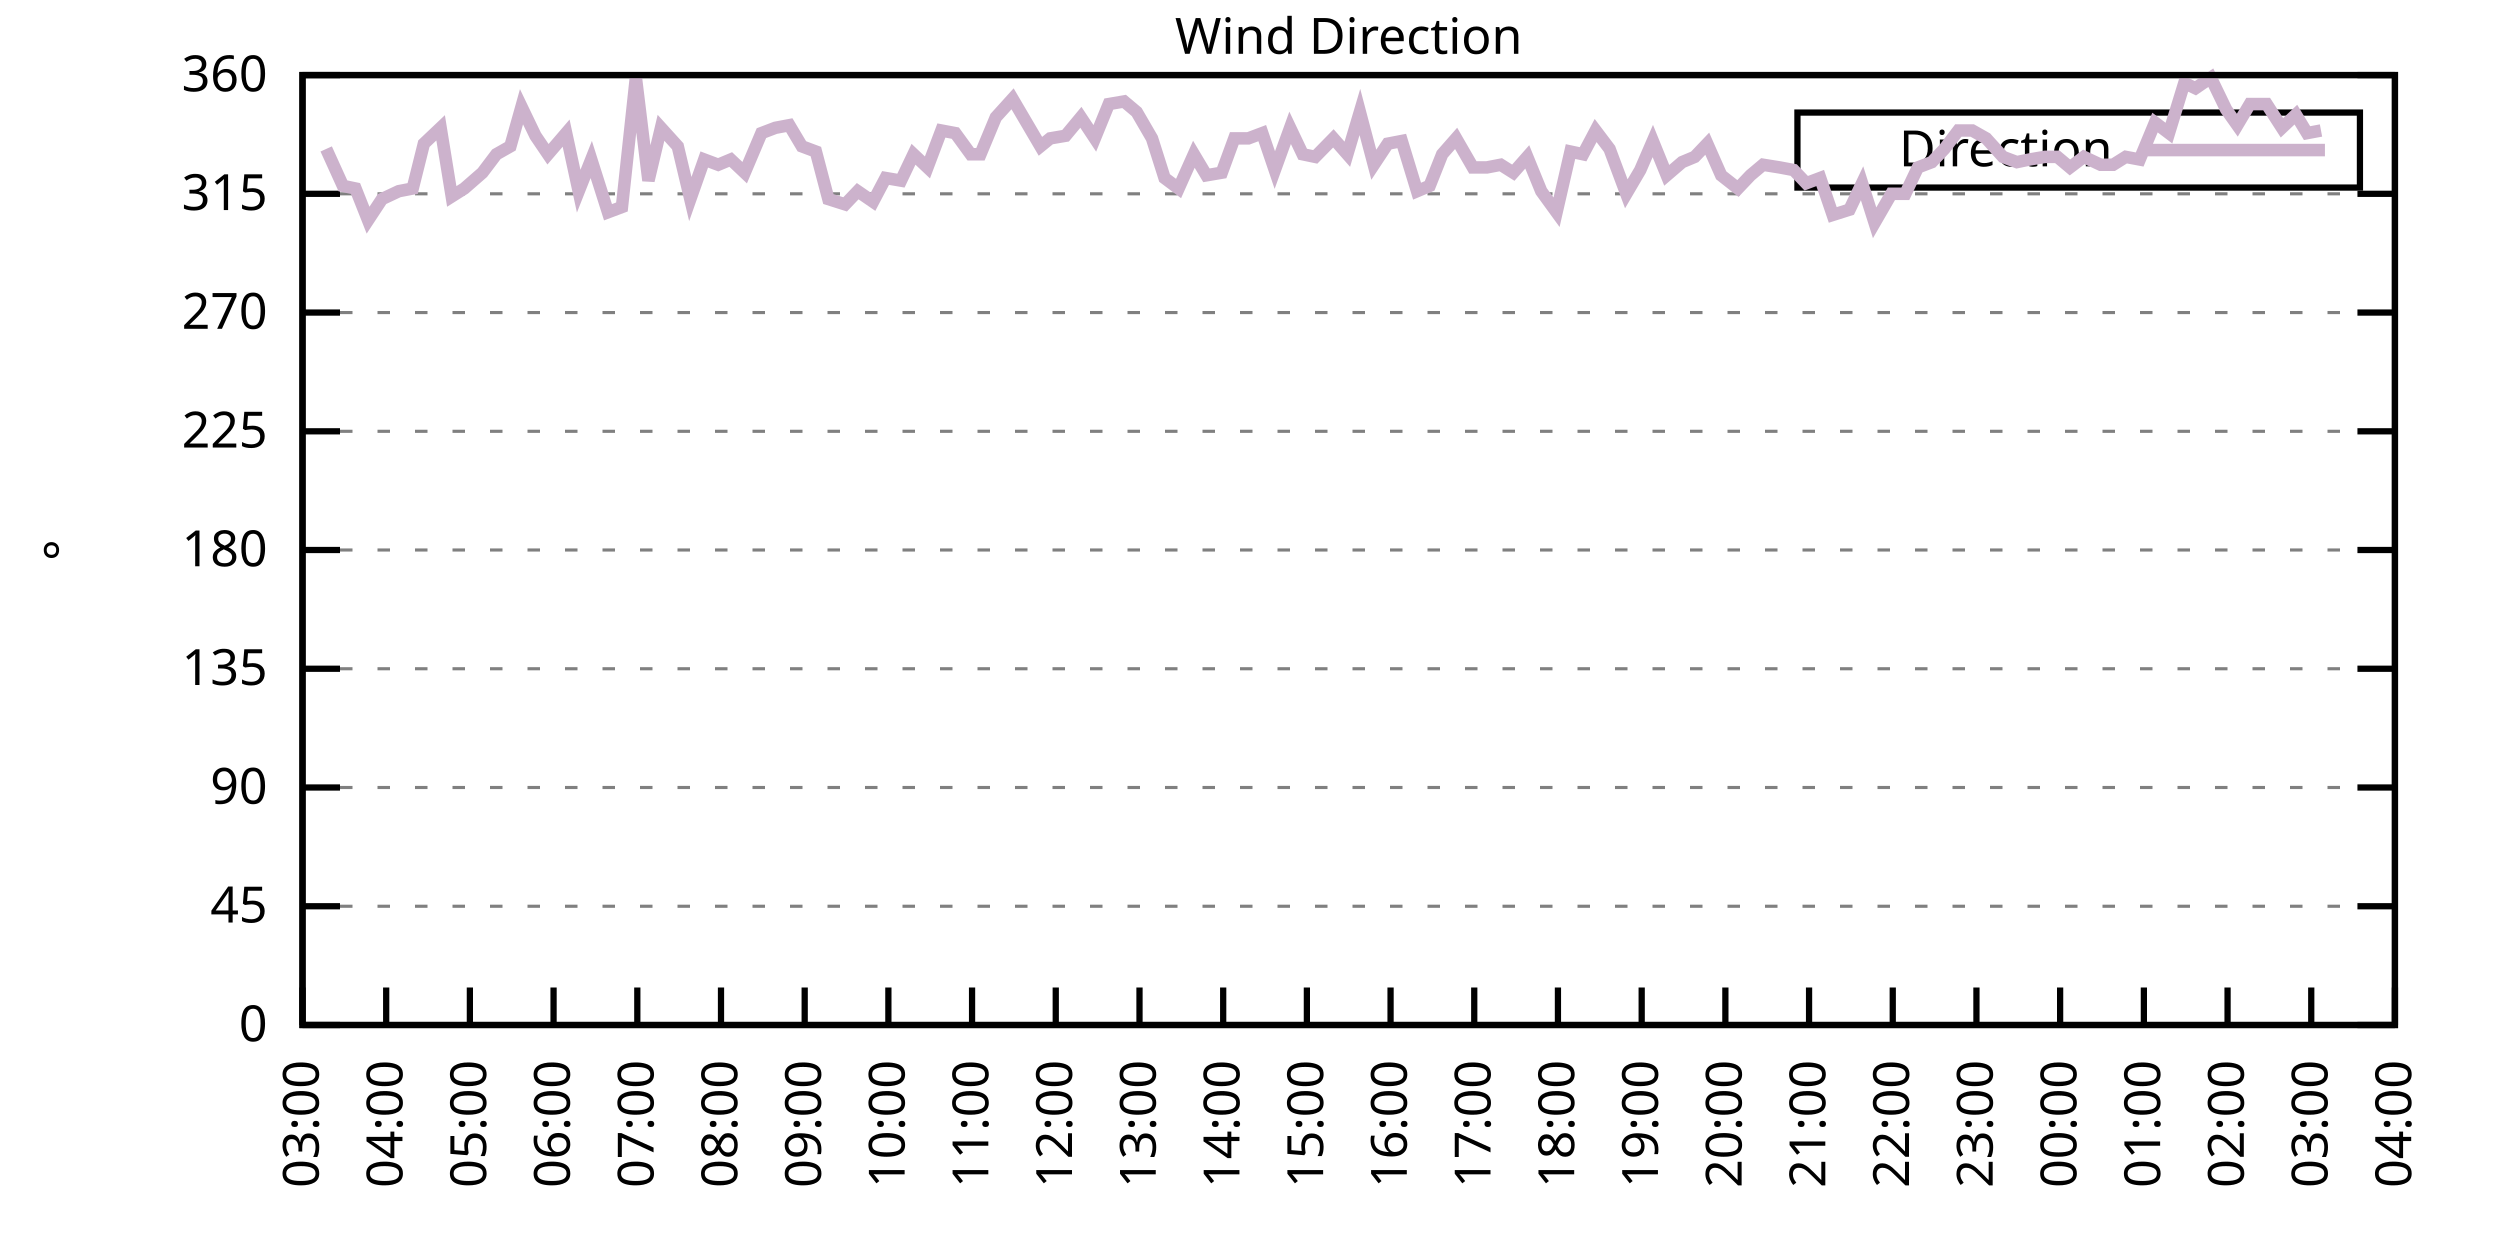
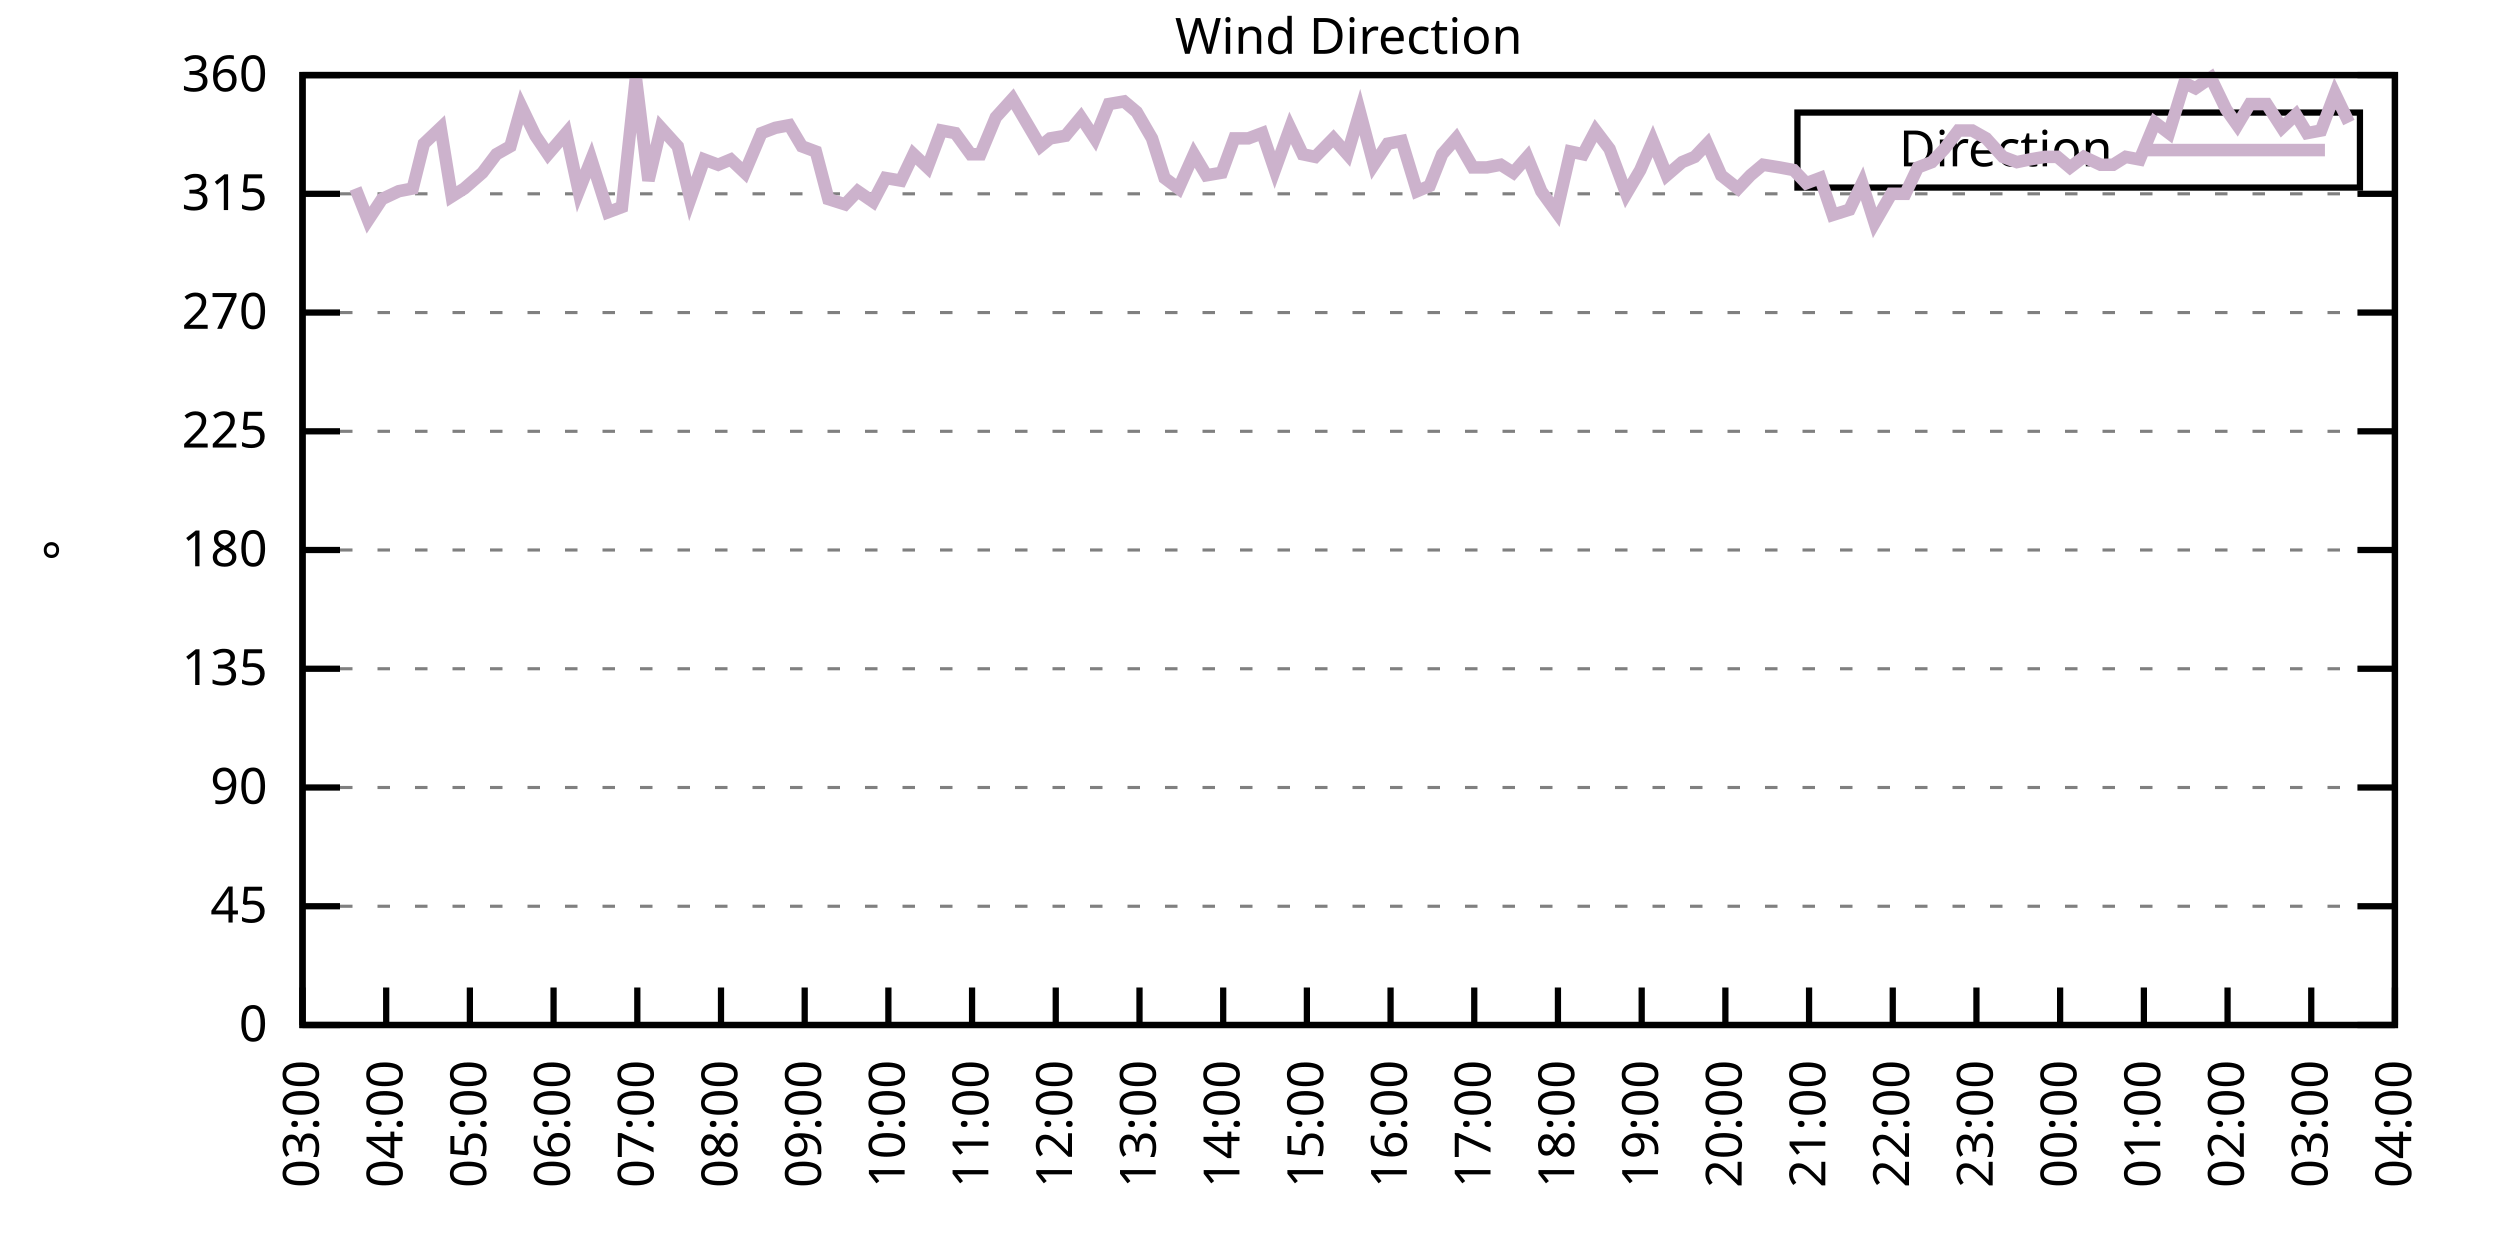
<svg xmlns="http://www.w3.org/2000/svg" xmlns:xlink="http://www.w3.org/1999/xlink" width="400" height="200" viewBox="0 0 400 200">
  <g id="gnuplot_canvas">
    <rect x="0" y="0" width="400" height="200" fill="none" />
    <defs>
      <circle id="gpDot" r="0.5" stroke-width="0.5" stroke="currentColor" />
      <path id="gpPt0" stroke-width="0.333" stroke="currentColor" d="M-1,0 h2 M0,-1 v2" />
      <path id="gpPt1" stroke-width="0.333" stroke="currentColor" d="M-1,-1 L1,1 M1,-1 L-1,1" />
      <path id="gpPt2" stroke-width="0.333" stroke="currentColor" d="M-1,0 L1,0 M0,-1 L0,1 M-1,-1 L1,1 M-1,1 L1,-1" />
      <rect id="gpPt3" stroke-width="0.333" stroke="currentColor" x="-1" y="-1" width="2" height="2" />
      <rect id="gpPt4" stroke-width="0.333" stroke="currentColor" fill="currentColor" x="-1" y="-1" width="2" height="2" />
      <circle id="gpPt5" stroke-width="0.333" stroke="currentColor" cx="0" cy="0" r="1" />
      <use xlink:href="#gpPt5" id="gpPt6" fill="currentColor" stroke="none" />
      <path id="gpPt7" stroke-width="0.333" stroke="currentColor" d="M0,-1.33 L-1.33,0.67 L1.33,0.67 z" />
      <use xlink:href="#gpPt7" id="gpPt8" fill="currentColor" stroke="none" />
      <use xlink:href="#gpPt7" id="gpPt9" stroke="currentColor" transform="rotate(180)" />
      <use xlink:href="#gpPt9" id="gpPt10" fill="currentColor" stroke="none" />
      <use xlink:href="#gpPt3" id="gpPt11" stroke="currentColor" transform="rotate(45)" />
      <use xlink:href="#gpPt11" id="gpPt12" fill="currentColor" stroke="none" />
      <path id="gpPt13" stroke-width="0.333" stroke="currentColor" d="M0,1.330 L1.265,0.411 L0.782,-1.067 L-0.782,-1.076 L-1.265,0.411 z" />
      <use xlink:href="#gpPt13" id="gpPt14" fill="currentColor" stroke="none" />
      <filter id="textbox" filterUnits="objectBoundingBox" x="0" y="0" height="1" width="1">
        <feFlood flood-color="white" flood-opacity="1" result="bgnd" />
        <feComposite in="SourceGraphic" in2="bgnd" operator="atop" />
      </filter>
      <filter id="greybox" filterUnits="objectBoundingBox" x="0" y="0" height="1" width="1">
        <feFlood flood-color="lightgrey" flood-opacity="1" result="grey" />
        <feComposite in="SourceGraphic" in2="grey" operator="atop" />
      </filter>
    </defs>
    <g fill="none" color="white" stroke="currentColor" stroke-width="1.00" stroke-linecap="butt" stroke-linejoin="miter">
</g>
    <g fill="none" color="black" stroke="currentColor" stroke-width="1.00" stroke-linecap="butt" stroke-linejoin="miter">
      <g stroke="none" shape-rendering="crispEdges">
        <polygon fill="rgb(255, 255, 255)" points="48.40,164.00 383.18,164.00 383.18,12.02 48.40,12.02 " />
      </g>
    </g>
    <g fill="none" color="black" stroke="currentColor" stroke-width="1.00" stroke-linecap="butt" stroke-linejoin="miter">
</g>
    <g fill="none" color="black" stroke="black" stroke-width="0.50" stroke-linecap="butt" stroke-linejoin="miter">
</g>
    <g fill="none" color="gray" stroke="currentColor" stroke-width="0.50" stroke-linecap="butt" stroke-linejoin="miter">
      <path stroke="gray" stroke-dasharray="2,4" class="gridline" d="M48.40,164.00 L383.19,164.00  " />
    </g>
    <g fill="none" color="gray" stroke="gray" stroke-width="1.00" stroke-linecap="butt" stroke-linejoin="miter">
</g>
    <g fill="none" color="black" stroke="currentColor" stroke-width="1.00" stroke-linecap="butt" stroke-linejoin="miter">
      <path stroke="black" d="M48.40,164.00 L54.40,164.00 M383.19,164.00 L377.19,164.00  " />
      <g transform="translate(42.80,166.60)" stroke="none" fill="black" font-family="Sans" font-size="8.00" text-anchor="end">
        <text>
          <tspan font-family="Sans"> 0</tspan>
        </text>
      </g>
    </g>
    <g fill="none" color="black" stroke="currentColor" stroke-width="1.00" stroke-linecap="butt" stroke-linejoin="miter">
</g>
    <g fill="none" color="black" stroke="black" stroke-width="0.50" stroke-linecap="butt" stroke-linejoin="miter">
</g>
    <g fill="none" color="gray" stroke="currentColor" stroke-width="0.50" stroke-linecap="butt" stroke-linejoin="miter">
      <path stroke="gray" stroke-dasharray="2,4" class="gridline" d="M48.40,145.00 L383.19,145.00  " />
    </g>
    <g fill="none" color="gray" stroke="gray" stroke-width="1.00" stroke-linecap="butt" stroke-linejoin="miter">
</g>
    <g fill="none" color="black" stroke="currentColor" stroke-width="1.00" stroke-linecap="butt" stroke-linejoin="miter">
      <path stroke="black" d="M48.40,145.00 L54.40,145.00 M383.19,145.00 L377.19,145.00  " />
      <g transform="translate(42.80,147.60)" stroke="none" fill="black" font-family="Sans" font-size="8.00" text-anchor="end">
        <text>
          <tspan font-family="Sans"> 45</tspan>
        </text>
      </g>
    </g>
    <g fill="none" color="black" stroke="currentColor" stroke-width="1.00" stroke-linecap="butt" stroke-linejoin="miter">
</g>
    <g fill="none" color="black" stroke="black" stroke-width="0.50" stroke-linecap="butt" stroke-linejoin="miter">
</g>
    <g fill="none" color="gray" stroke="currentColor" stroke-width="0.50" stroke-linecap="butt" stroke-linejoin="miter">
      <path stroke="gray" stroke-dasharray="2,4" class="gridline" d="M48.40,126.00 L383.19,126.00  " />
    </g>
    <g fill="none" color="gray" stroke="gray" stroke-width="1.00" stroke-linecap="butt" stroke-linejoin="miter">
</g>
    <g fill="none" color="black" stroke="currentColor" stroke-width="1.00" stroke-linecap="butt" stroke-linejoin="miter">
      <path stroke="black" d="M48.40,126.00 L54.40,126.00 M383.19,126.00 L377.19,126.00  " />
      <g transform="translate(42.80,128.60)" stroke="none" fill="black" font-family="Sans" font-size="8.00" text-anchor="end">
        <text>
          <tspan font-family="Sans"> 90</tspan>
        </text>
      </g>
    </g>
    <g fill="none" color="black" stroke="currentColor" stroke-width="1.00" stroke-linecap="butt" stroke-linejoin="miter">
</g>
    <g fill="none" color="black" stroke="black" stroke-width="0.50" stroke-linecap="butt" stroke-linejoin="miter">
</g>
    <g fill="none" color="gray" stroke="currentColor" stroke-width="0.50" stroke-linecap="butt" stroke-linejoin="miter">
      <path stroke="gray" stroke-dasharray="2,4" class="gridline" d="M48.40,107.00 L383.19,107.00  " />
    </g>
    <g fill="none" color="gray" stroke="gray" stroke-width="1.00" stroke-linecap="butt" stroke-linejoin="miter">
</g>
    <g fill="none" color="black" stroke="currentColor" stroke-width="1.00" stroke-linecap="butt" stroke-linejoin="miter">
      <path stroke="black" d="M48.40,107.00 L54.40,107.00 M383.19,107.00 L377.19,107.00  " />
      <g transform="translate(42.80,109.60)" stroke="none" fill="black" font-family="Sans" font-size="8.00" text-anchor="end">
        <text>
          <tspan font-family="Sans"> 135</tspan>
        </text>
      </g>
    </g>
    <g fill="none" color="black" stroke="currentColor" stroke-width="1.00" stroke-linecap="butt" stroke-linejoin="miter">
</g>
    <g fill="none" color="black" stroke="black" stroke-width="0.50" stroke-linecap="butt" stroke-linejoin="miter">
</g>
    <g fill="none" color="gray" stroke="currentColor" stroke-width="0.50" stroke-linecap="butt" stroke-linejoin="miter">
      <path stroke="gray" stroke-dasharray="2,4" class="gridline" d="M48.40,88.00 L383.19,88.00  " />
    </g>
    <g fill="none" color="gray" stroke="gray" stroke-width="1.00" stroke-linecap="butt" stroke-linejoin="miter">
</g>
    <g fill="none" color="black" stroke="currentColor" stroke-width="1.00" stroke-linecap="butt" stroke-linejoin="miter">
      <path stroke="black" d="M48.40,88.00 L54.40,88.00 M383.19,88.00 L377.19,88.00  " />
      <g transform="translate(42.80,90.60)" stroke="none" fill="black" font-family="Sans" font-size="8.00" text-anchor="end">
        <text>
          <tspan font-family="Sans"> 180</tspan>
        </text>
      </g>
    </g>
    <g fill="none" color="black" stroke="currentColor" stroke-width="1.00" stroke-linecap="butt" stroke-linejoin="miter">
</g>
    <g fill="none" color="black" stroke="black" stroke-width="0.50" stroke-linecap="butt" stroke-linejoin="miter">
</g>
    <g fill="none" color="gray" stroke="currentColor" stroke-width="0.50" stroke-linecap="butt" stroke-linejoin="miter">
      <path stroke="gray" stroke-dasharray="2,4" class="gridline" d="M48.40,69.01 L383.19,69.01  " />
    </g>
    <g fill="none" color="gray" stroke="gray" stroke-width="1.00" stroke-linecap="butt" stroke-linejoin="miter">
</g>
    <g fill="none" color="black" stroke="currentColor" stroke-width="1.00" stroke-linecap="butt" stroke-linejoin="miter">
      <path stroke="black" d="M48.40,69.01 L54.40,69.01 M383.19,69.01 L377.19,69.01  " />
      <g transform="translate(42.80,71.61)" stroke="none" fill="black" font-family="Sans" font-size="8.00" text-anchor="end">
        <text>
          <tspan font-family="Sans"> 225</tspan>
        </text>
      </g>
    </g>
    <g fill="none" color="black" stroke="currentColor" stroke-width="1.00" stroke-linecap="butt" stroke-linejoin="miter">
</g>
    <g fill="none" color="black" stroke="black" stroke-width="0.50" stroke-linecap="butt" stroke-linejoin="miter">
</g>
    <g fill="none" color="gray" stroke="currentColor" stroke-width="0.50" stroke-linecap="butt" stroke-linejoin="miter">
      <path stroke="gray" stroke-dasharray="2,4" class="gridline" d="M48.40,50.01 L383.19,50.01  " />
    </g>
    <g fill="none" color="gray" stroke="gray" stroke-width="1.00" stroke-linecap="butt" stroke-linejoin="miter">
</g>
    <g fill="none" color="black" stroke="currentColor" stroke-width="1.00" stroke-linecap="butt" stroke-linejoin="miter">
      <path stroke="black" d="M48.40,50.01 L54.40,50.01 M383.19,50.01 L377.19,50.01  " />
      <g transform="translate(42.80,52.61)" stroke="none" fill="black" font-family="Sans" font-size="8.00" text-anchor="end">
        <text>
          <tspan font-family="Sans"> 270</tspan>
        </text>
      </g>
    </g>
    <g fill="none" color="black" stroke="currentColor" stroke-width="1.00" stroke-linecap="butt" stroke-linejoin="miter">
</g>
    <g fill="none" color="black" stroke="black" stroke-width="0.50" stroke-linecap="butt" stroke-linejoin="miter">
</g>
    <g fill="none" color="gray" stroke="currentColor" stroke-width="0.50" stroke-linecap="butt" stroke-linejoin="miter">
      <path stroke="gray" stroke-dasharray="2,4" class="gridline" d="M48.40,31.01 L383.19,31.01  " />
    </g>
    <g fill="none" color="gray" stroke="gray" stroke-width="1.00" stroke-linecap="butt" stroke-linejoin="miter">
</g>
    <g fill="none" color="black" stroke="currentColor" stroke-width="1.00" stroke-linecap="butt" stroke-linejoin="miter">
      <path stroke="black" d="M48.40,31.01 L54.40,31.01 M383.19,31.01 L377.19,31.01  " />
      <g transform="translate(42.80,33.61)" stroke="none" fill="black" font-family="Sans" font-size="8.00" text-anchor="end">
        <text>
          <tspan font-family="Sans"> 315</tspan>
        </text>
      </g>
    </g>
    <g fill="none" color="black" stroke="currentColor" stroke-width="1.00" stroke-linecap="butt" stroke-linejoin="miter">
</g>
    <g fill="none" color="black" stroke="black" stroke-width="0.50" stroke-linecap="butt" stroke-linejoin="miter">
</g>
    <g fill="none" color="gray" stroke="currentColor" stroke-width="0.50" stroke-linecap="butt" stroke-linejoin="miter">
      <path stroke="gray" stroke-dasharray="2,4" class="gridline" d="M48.40,12.01 L383.19,12.01  " />
    </g>
    <g fill="none" color="gray" stroke="gray" stroke-width="1.00" stroke-linecap="butt" stroke-linejoin="miter">
</g>
    <g fill="none" color="black" stroke="currentColor" stroke-width="1.00" stroke-linecap="butt" stroke-linejoin="miter">
      <path stroke="black" d="M48.40,12.01 L54.40,12.01 M383.19,12.01 L377.19,12.01  " />
      <g transform="translate(42.80,14.61)" stroke="none" fill="black" font-family="Sans" font-size="8.00" text-anchor="end">
        <text>
          <tspan font-family="Sans"> 360</tspan>
        </text>
      </g>
    </g>
    <g fill="none" color="black" stroke="currentColor" stroke-width="1.00" stroke-linecap="butt" stroke-linejoin="miter">
      <path stroke="black" d="M48.40,164.00 L48.40,158.00  " />
      <g transform="translate(51.00,169.60) rotate(270.00)" stroke="none" fill="black" font-family="Sans" font-size="8.00" text-anchor="end">
        <text>
          <tspan font-family="Sans">03:00</tspan>
        </text>
      </g>
    </g>
    <g fill="none" color="black" stroke="currentColor" stroke-width="1.00" stroke-linecap="butt" stroke-linejoin="miter">
      <path stroke="black" d="M61.79,164.00 L61.79,158.00  " />
      <g transform="translate(64.39,169.60) rotate(270.00)" stroke="none" fill="black" font-family="Sans" font-size="8.00" text-anchor="end">
        <text>
          <tspan font-family="Sans">04:00</tspan>
        </text>
      </g>
    </g>
    <g fill="none" color="black" stroke="currentColor" stroke-width="1.00" stroke-linecap="butt" stroke-linejoin="miter">
      <path stroke="black" d="M75.18,164.00 L75.18,158.00  " />
      <g transform="translate(77.78,169.60) rotate(270.00)" stroke="none" fill="black" font-family="Sans" font-size="8.00" text-anchor="end">
        <text>
          <tspan font-family="Sans">05:00</tspan>
        </text>
      </g>
    </g>
    <g fill="none" color="black" stroke="currentColor" stroke-width="1.00" stroke-linecap="butt" stroke-linejoin="miter">
      <path stroke="black" d="M88.57,164.00 L88.57,158.00  " />
      <g transform="translate(91.17,169.60) rotate(270.00)" stroke="none" fill="black" font-family="Sans" font-size="8.00" text-anchor="end">
        <text>
          <tspan font-family="Sans">06:00</tspan>
        </text>
      </g>
    </g>
    <g fill="none" color="black" stroke="currentColor" stroke-width="1.00" stroke-linecap="butt" stroke-linejoin="miter">
      <path stroke="black" d="M101.97,164.00 L101.97,158.00  " />
      <g transform="translate(104.57,169.60) rotate(270.00)" stroke="none" fill="black" font-family="Sans" font-size="8.00" text-anchor="end">
        <text>
          <tspan font-family="Sans">07:00</tspan>
        </text>
      </g>
    </g>
    <g fill="none" color="black" stroke="currentColor" stroke-width="1.00" stroke-linecap="butt" stroke-linejoin="miter">
      <path stroke="black" d="M115.36,164.00 L115.36,158.00  " />
      <g transform="translate(117.96,169.60) rotate(270.00)" stroke="none" fill="black" font-family="Sans" font-size="8.00" text-anchor="end">
        <text>
          <tspan font-family="Sans">08:00</tspan>
        </text>
      </g>
    </g>
    <g fill="none" color="black" stroke="currentColor" stroke-width="1.00" stroke-linecap="butt" stroke-linejoin="miter">
      <path stroke="black" d="M128.75,164.00 L128.75,158.00  " />
      <g transform="translate(131.35,169.60) rotate(270.00)" stroke="none" fill="black" font-family="Sans" font-size="8.00" text-anchor="end">
        <text>
          <tspan font-family="Sans">09:00</tspan>
        </text>
      </g>
    </g>
    <g fill="none" color="black" stroke="currentColor" stroke-width="1.00" stroke-linecap="butt" stroke-linejoin="miter">
      <path stroke="black" d="M142.14,164.00 L142.14,158.00  " />
      <g transform="translate(144.74,169.60) rotate(270.00)" stroke="none" fill="black" font-family="Sans" font-size="8.00" text-anchor="end">
        <text>
          <tspan font-family="Sans">10:00</tspan>
        </text>
      </g>
    </g>
    <g fill="none" color="black" stroke="currentColor" stroke-width="1.00" stroke-linecap="butt" stroke-linejoin="miter">
      <path stroke="black" d="M155.53,164.00 L155.53,158.00  " />
      <g transform="translate(158.13,169.60) rotate(270.00)" stroke="none" fill="black" font-family="Sans" font-size="8.00" text-anchor="end">
        <text>
          <tspan font-family="Sans">11:00</tspan>
        </text>
      </g>
    </g>
    <g fill="none" color="black" stroke="currentColor" stroke-width="1.00" stroke-linecap="butt" stroke-linejoin="miter">
      <path stroke="black" d="M168.92,164.00 L168.92,158.00  " />
      <g transform="translate(171.52,169.60) rotate(270.00)" stroke="none" fill="black" font-family="Sans" font-size="8.00" text-anchor="end">
        <text>
          <tspan font-family="Sans">12:00</tspan>
        </text>
      </g>
    </g>
    <g fill="none" color="black" stroke="currentColor" stroke-width="1.00" stroke-linecap="butt" stroke-linejoin="miter">
      <path stroke="black" d="M182.32,164.00 L182.32,158.00  " />
      <g transform="translate(184.92,169.60) rotate(270.00)" stroke="none" fill="black" font-family="Sans" font-size="8.00" text-anchor="end">
        <text>
          <tspan font-family="Sans">13:00</tspan>
        </text>
      </g>
    </g>
    <g fill="none" color="black" stroke="currentColor" stroke-width="1.00" stroke-linecap="butt" stroke-linejoin="miter">
      <path stroke="black" d="M195.71,164.00 L195.71,158.00  " />
      <g transform="translate(198.31,169.60) rotate(270.00)" stroke="none" fill="black" font-family="Sans" font-size="8.00" text-anchor="end">
        <text>
          <tspan font-family="Sans">14:00</tspan>
        </text>
      </g>
    </g>
    <g fill="none" color="black" stroke="currentColor" stroke-width="1.00" stroke-linecap="butt" stroke-linejoin="miter">
      <path stroke="black" d="M209.10,164.00 L209.10,158.00  " />
      <g transform="translate(211.70,169.60) rotate(270.00)" stroke="none" fill="black" font-family="Sans" font-size="8.00" text-anchor="end">
        <text>
          <tspan font-family="Sans">15:00</tspan>
        </text>
      </g>
    </g>
    <g fill="none" color="black" stroke="currentColor" stroke-width="1.00" stroke-linecap="butt" stroke-linejoin="miter">
      <path stroke="black" d="M222.49,164.00 L222.49,158.00  " />
      <g transform="translate(225.09,169.60) rotate(270.00)" stroke="none" fill="black" font-family="Sans" font-size="8.00" text-anchor="end">
        <text>
          <tspan font-family="Sans">16:00</tspan>
        </text>
      </g>
    </g>
    <g fill="none" color="black" stroke="currentColor" stroke-width="1.00" stroke-linecap="butt" stroke-linejoin="miter">
      <path stroke="black" d="M235.88,164.00 L235.88,158.00  " />
      <g transform="translate(238.48,169.60) rotate(270.00)" stroke="none" fill="black" font-family="Sans" font-size="8.00" text-anchor="end">
        <text>
          <tspan font-family="Sans">17:00</tspan>
        </text>
      </g>
    </g>
    <g fill="none" color="black" stroke="currentColor" stroke-width="1.00" stroke-linecap="butt" stroke-linejoin="miter">
      <path stroke="black" d="M249.27,164.00 L249.27,158.00  " />
      <g transform="translate(251.87,169.60) rotate(270.00)" stroke="none" fill="black" font-family="Sans" font-size="8.00" text-anchor="end">
        <text>
          <tspan font-family="Sans">18:00</tspan>
        </text>
      </g>
    </g>
    <g fill="none" color="black" stroke="currentColor" stroke-width="1.00" stroke-linecap="butt" stroke-linejoin="miter">
      <path stroke="black" d="M262.67,164.00 L262.67,158.00  " />
      <g transform="translate(265.27,169.60) rotate(270.00)" stroke="none" fill="black" font-family="Sans" font-size="8.00" text-anchor="end">
        <text>
          <tspan font-family="Sans">19:00</tspan>
        </text>
      </g>
    </g>
    <g fill="none" color="black" stroke="currentColor" stroke-width="1.00" stroke-linecap="butt" stroke-linejoin="miter">
      <path stroke="black" d="M276.06,164.00 L276.06,158.00  " />
      <g transform="translate(278.66,169.60) rotate(270.00)" stroke="none" fill="black" font-family="Sans" font-size="8.00" text-anchor="end">
        <text>
          <tspan font-family="Sans">20:00</tspan>
        </text>
      </g>
    </g>
    <g fill="none" color="black" stroke="currentColor" stroke-width="1.00" stroke-linecap="butt" stroke-linejoin="miter">
      <path stroke="black" d="M289.45,164.00 L289.45,158.00  " />
      <g transform="translate(292.05,169.60) rotate(270.00)" stroke="none" fill="black" font-family="Sans" font-size="8.00" text-anchor="end">
        <text>
          <tspan font-family="Sans">21:00</tspan>
        </text>
      </g>
    </g>
    <g fill="none" color="black" stroke="currentColor" stroke-width="1.00" stroke-linecap="butt" stroke-linejoin="miter">
      <path stroke="black" d="M302.84,164.00 L302.84,158.00  " />
      <g transform="translate(305.44,169.60) rotate(270.00)" stroke="none" fill="black" font-family="Sans" font-size="8.00" text-anchor="end">
        <text>
          <tspan font-family="Sans">22:00</tspan>
        </text>
      </g>
    </g>
    <g fill="none" color="black" stroke="currentColor" stroke-width="1.00" stroke-linecap="butt" stroke-linejoin="miter">
      <path stroke="black" d="M316.23,164.00 L316.23,158.00  " />
      <g transform="translate(318.83,169.60) rotate(270.00)" stroke="none" fill="black" font-family="Sans" font-size="8.00" text-anchor="end">
        <text>
          <tspan font-family="Sans">23:00</tspan>
        </text>
      </g>
    </g>
    <g fill="none" color="black" stroke="currentColor" stroke-width="1.00" stroke-linecap="butt" stroke-linejoin="miter">
      <path stroke="black" d="M329.62,164.00 L329.62,158.00  " />
      <g transform="translate(332.22,169.60) rotate(270.00)" stroke="none" fill="black" font-family="Sans" font-size="8.00" text-anchor="end">
        <text>
          <tspan font-family="Sans">00:00</tspan>
        </text>
      </g>
    </g>
    <g fill="none" color="black" stroke="currentColor" stroke-width="1.00" stroke-linecap="butt" stroke-linejoin="miter">
      <path stroke="black" d="M343.02,164.00 L343.02,158.00  " />
      <g transform="translate(345.62,169.60) rotate(270.00)" stroke="none" fill="black" font-family="Sans" font-size="8.00" text-anchor="end">
        <text>
          <tspan font-family="Sans">01:00</tspan>
        </text>
      </g>
    </g>
    <g fill="none" color="black" stroke="currentColor" stroke-width="1.00" stroke-linecap="butt" stroke-linejoin="miter">
      <path stroke="black" d="M356.41,164.00 L356.41,158.00  " />
      <g transform="translate(359.01,169.60) rotate(270.00)" stroke="none" fill="black" font-family="Sans" font-size="8.00" text-anchor="end">
        <text>
          <tspan font-family="Sans">02:00</tspan>
        </text>
      </g>
    </g>
    <g fill="none" color="black" stroke="currentColor" stroke-width="1.00" stroke-linecap="butt" stroke-linejoin="miter">
      <path stroke="black" d="M369.80,164.00 L369.80,158.00  " />
      <g transform="translate(372.40,169.60) rotate(270.00)" stroke="none" fill="black" font-family="Sans" font-size="8.00" text-anchor="end">
        <text>
          <tspan font-family="Sans">03:00</tspan>
        </text>
      </g>
    </g>
    <g fill="none" color="black" stroke="currentColor" stroke-width="1.00" stroke-linecap="butt" stroke-linejoin="miter">
      <path stroke="black" d="M383.19,164.00 L383.19,158.00  " />
      <g transform="translate(385.79,169.60) rotate(270.00)" stroke="none" fill="black" font-family="Sans" font-size="8.00" text-anchor="end">
        <text>
          <tspan font-family="Sans">04:00</tspan>
        </text>
      </g>
    </g>
    <g fill="none" color="black" stroke="currentColor" stroke-width="1.00" stroke-linecap="butt" stroke-linejoin="miter">
</g>
    <g fill="none" color="black" stroke="currentColor" stroke-width="1.00" stroke-linecap="butt" stroke-linejoin="miter">
      <path stroke="black" d="M48.40,12.01 L48.40,164.00 L383.19,164.00 L383.19,12.01 L48.40,12.01 Z  " />
    </g>
    <g fill="none" color="black" stroke="currentColor" stroke-width="1.00" stroke-linecap="butt" stroke-linejoin="miter">
</g>
    <g fill="none" color="black" stroke="currentColor" stroke-width="1.00" stroke-linecap="butt" stroke-linejoin="miter">
      <path stroke="black" d="M287.59,30.01 L287.59,18.01 L377.59,18.01 L377.59,30.01 L287.59,30.01 Z  " />
    </g>
    <g id="Wind_direction_plot_1">
      <g fill="none" color="white" stroke="black" stroke-width="2.00" stroke-linecap="butt" stroke-linejoin="miter">
</g>
      <g fill="none" color="black" stroke="currentColor" stroke-width="2.00" stroke-linecap="butt" stroke-linejoin="miter">
        <g transform="translate(337.99,26.61)" stroke="none" fill="black" font-family="Sans" font-size="8.00" text-anchor="end">
          <text>
            <tspan font-family="Sans">Direction</tspan>
          </text>
        </g>
      </g>
      <g fill="none" color="black" stroke="currentColor" stroke-width="2.00" stroke-linecap="butt" stroke-linejoin="miter">
-         <path stroke="rgb(204, 178, 204)" d="M343.59,24.01 L371.99,24.01 M52.19,23.83 L54.87,29.74 L56.88,30.16 L58.89,35.23 L61.12,31.85 L63.80,30.59   L66.03,30.16 L67.82,22.99 L70.50,20.45 L72.28,31.43 L74.29,30.16 L77.19,27.63 L79.42,24.68 L81.66,23.41   L83.44,17.08 L85.67,21.72 L87.68,24.68 L90.58,21.30 L92.59,30.59 L94.60,25.52 L97.28,33.96 L99.51,33.12   L101.74,12.43 L103.75,28.90 L105.76,20.45 L108.44,23.41 L110.45,31.85 L112.68,25.52 L114.91,26.36 L116.92,25.52   L119.15,27.63 L121.83,21.30 L124.06,20.45 L126.29,20.03 L128.30,23.41 L130.54,24.25 L132.54,31.85 L135.22,32.70   L137.23,30.59 L139.69,32.28 L141.69,28.48 L144.15,28.90 L146.16,24.68 L148.39,26.79 L150.62,20.88 L152.85,21.30   L155.31,24.68 L156.87,24.68 L159.33,18.77 L162.01,15.81 L164.24,19.61 L166.47,23.41 L168.03,22.14 L170.49,21.72   L172.94,18.77 L175.17,22.14 L177.41,16.65 L179.86,16.23 L181.87,17.92 L184.32,22.14 L186.33,28.48 L188.57,30.16   L191.02,24.68 L193.03,28.05 L195.48,27.63 L197.49,22.14 L199.73,22.14 L201.96,21.30 L203.97,27.21 L206.42,20.45   L208.43,24.68 L210.44,25.10 L213.34,22.14 L215.57,24.68 L217.58,17.92 L219.81,26.36 L222.04,22.99 L224.28,22.56   L226.73,30.59 L228.74,29.74 L230.75,24.68 L232.98,22.14 L235.66,26.79 L237.89,26.79 L240.12,26.36 L242.13,27.63   L244.36,25.10 L246.60,30.59 L249.05,33.96 L251.28,24.25 L253.29,24.68 L255.30,20.88 L257.53,23.83 L260.21,31.01   L262.44,27.21 L264.45,22.56 L266.68,28.05 L269.14,25.94 L271.15,25.10 L273.16,22.99 L275.39,28.05 L278.07,30.16   L280.07,28.05 L282.08,26.36 L284.76,26.79 L286.99,27.21 L289.00,29.32 L291.23,28.48 L293.24,34.39 L295.92,33.54   L297.93,29.32 L299.94,35.65 L302.62,31.01 L304.85,31.01 L306.86,26.79 L309.09,25.94 L311.10,23.83 L313.33,20.88   L315.56,20.88 L317.79,22.14 L320.47,25.10 L322.70,25.94 L324.71,25.52 L327.17,25.10 L329.18,25.10 L331.19,26.79   L333.42,25.10 L336.10,26.36 L338.10,26.36 L340.11,25.10 L342.35,25.52 L344.80,19.61 L347.03,21.30 L349.49,13.28   L351.27,14.12 L353.73,12.43 L356.18,17.50 L357.97,20.03 L359.98,16.65 L362.66,16.65 L365.11,20.45 L367.34,18.34   L369.13,21.30 L371.36,20.88  " />
+         <path stroke="rgb(204, 178, 204)" d="M343.59,24.01 L371.99,24.01 M56.88,30.16 L58.89,35.23 L61.12,31.85 L63.80,30.59 L66.03,30.16 L67.82,22.99   L70.50,20.45 L72.28,31.43 L74.29,30.16 L77.19,27.63 L79.42,24.68 L81.66,23.41 L83.44,17.08 L85.67,21.72   L87.68,24.68 L90.58,21.30 L92.59,30.59 L94.60,25.52 L97.28,33.96 L99.51,33.12 L101.74,12.43 L103.75,28.90   L105.76,20.45 L108.44,23.41 L110.45,31.85 L112.68,25.52 L114.91,26.36 L116.92,25.52 L119.15,27.63 L121.83,21.30   L124.06,20.45 L126.29,20.03 L128.30,23.41 L130.54,24.25 L132.54,31.85 L135.22,32.70 L137.23,30.59 L139.69,32.28   L141.69,28.48 L144.15,28.90 L146.16,24.68 L148.39,26.79 L150.62,20.88 L152.85,21.30 L155.31,24.68 L156.87,24.68   L159.33,18.77 L162.01,15.81 L164.24,19.61 L166.47,23.41 L168.03,22.14 L170.49,21.72 L172.94,18.77 L175.17,22.14   L177.41,16.65 L179.86,16.23 L181.87,17.92 L184.32,22.14 L186.33,28.48 L188.57,30.16 L191.02,24.68 L193.03,28.05   L195.48,27.63 L197.49,22.14 L199.73,22.14 L201.96,21.30 L203.97,27.21 L206.42,20.45 L208.43,24.68 L210.44,25.10   L213.34,22.14 L215.57,24.68 L217.58,17.92 L219.81,26.36 L222.04,22.99 L224.28,22.56 L226.73,30.59 L228.74,29.74   L230.75,24.68 L232.98,22.14 L235.66,26.79 L237.89,26.79 L240.12,26.36 L242.13,27.63 L244.36,25.10 L246.60,30.59   L249.05,33.96 L251.28,24.25 L253.29,24.68 L255.30,20.88 L257.53,23.83 L260.21,31.01 L262.44,27.21 L264.45,22.56   L266.68,28.05 L269.14,25.94 L271.15,25.10 L273.16,22.99 L275.39,28.05 L278.07,30.16 L280.07,28.05 L282.08,26.36   L284.76,26.79 L286.99,27.21 L289.00,29.32 L291.23,28.48 L293.24,34.39 L295.92,33.54 L297.93,29.32 L299.94,35.65   L302.62,31.01 L304.85,31.01 L306.86,26.79 L309.09,25.94 L311.10,23.83 L313.33,20.88 L315.56,20.88 L317.79,22.14   L320.47,25.10 L322.70,25.94 L324.71,25.52 L327.17,25.10 L329.18,25.10 L331.19,26.79 L333.42,25.10 L336.10,26.36   L338.10,26.36 L340.11,25.10 L342.35,25.52 L344.80,19.61 L347.03,21.30 L349.49,13.28 L351.27,14.12 L353.73,12.43   L356.18,17.50 L357.97,20.03 L359.98,16.65 L362.66,16.65 L365.11,20.45 L367.34,18.34 L369.13,21.30 L371.36,20.88   L373.59,14.97 L375.82,19.61  " />
      </g>
    </g>
    <g fill="none" color="black" stroke="currentColor" stroke-width="2.00" stroke-linecap="butt" stroke-linejoin="miter">
</g>
    <g fill="none" color="black" stroke="black" stroke-width="1.00" stroke-linecap="butt" stroke-linejoin="miter">
</g>
    <g fill="none" color="black" stroke="currentColor" stroke-width="1.00" stroke-linecap="butt" stroke-linejoin="miter">
      <path stroke="black" d="M48.40,12.01 L48.40,164.00 L383.19,164.00 L383.19,12.01 L48.40,12.01 Z  " />
      <g transform="translate(12.80,88.01) rotate(270.00)" stroke="none" fill="black" font-family="Sans" font-size="8.00" text-anchor="middle">
        <text>
          <tspan font-family="Sans">°</tspan>
        </text>
      </g>
    </g>
    <g fill="none" color="black" stroke="currentColor" stroke-width="1.00" stroke-linecap="butt" stroke-linejoin="miter">
</g>
    <g fill="none" color="black" stroke="currentColor" stroke-width="1.00" stroke-linecap="butt" stroke-linejoin="miter">
      <g transform="translate(215.79,8.61)" stroke="none" fill="black" font-family="Sans" font-size="8.00" text-anchor="middle">
        <text>
          <tspan font-family="Sans">Wind Direction</tspan>
        </text>
      </g>
    </g>
    <g fill="none" color="black" stroke="currentColor" stroke-width="1.00" stroke-linecap="butt" stroke-linejoin="miter">
</g>
  </g>
</svg>
